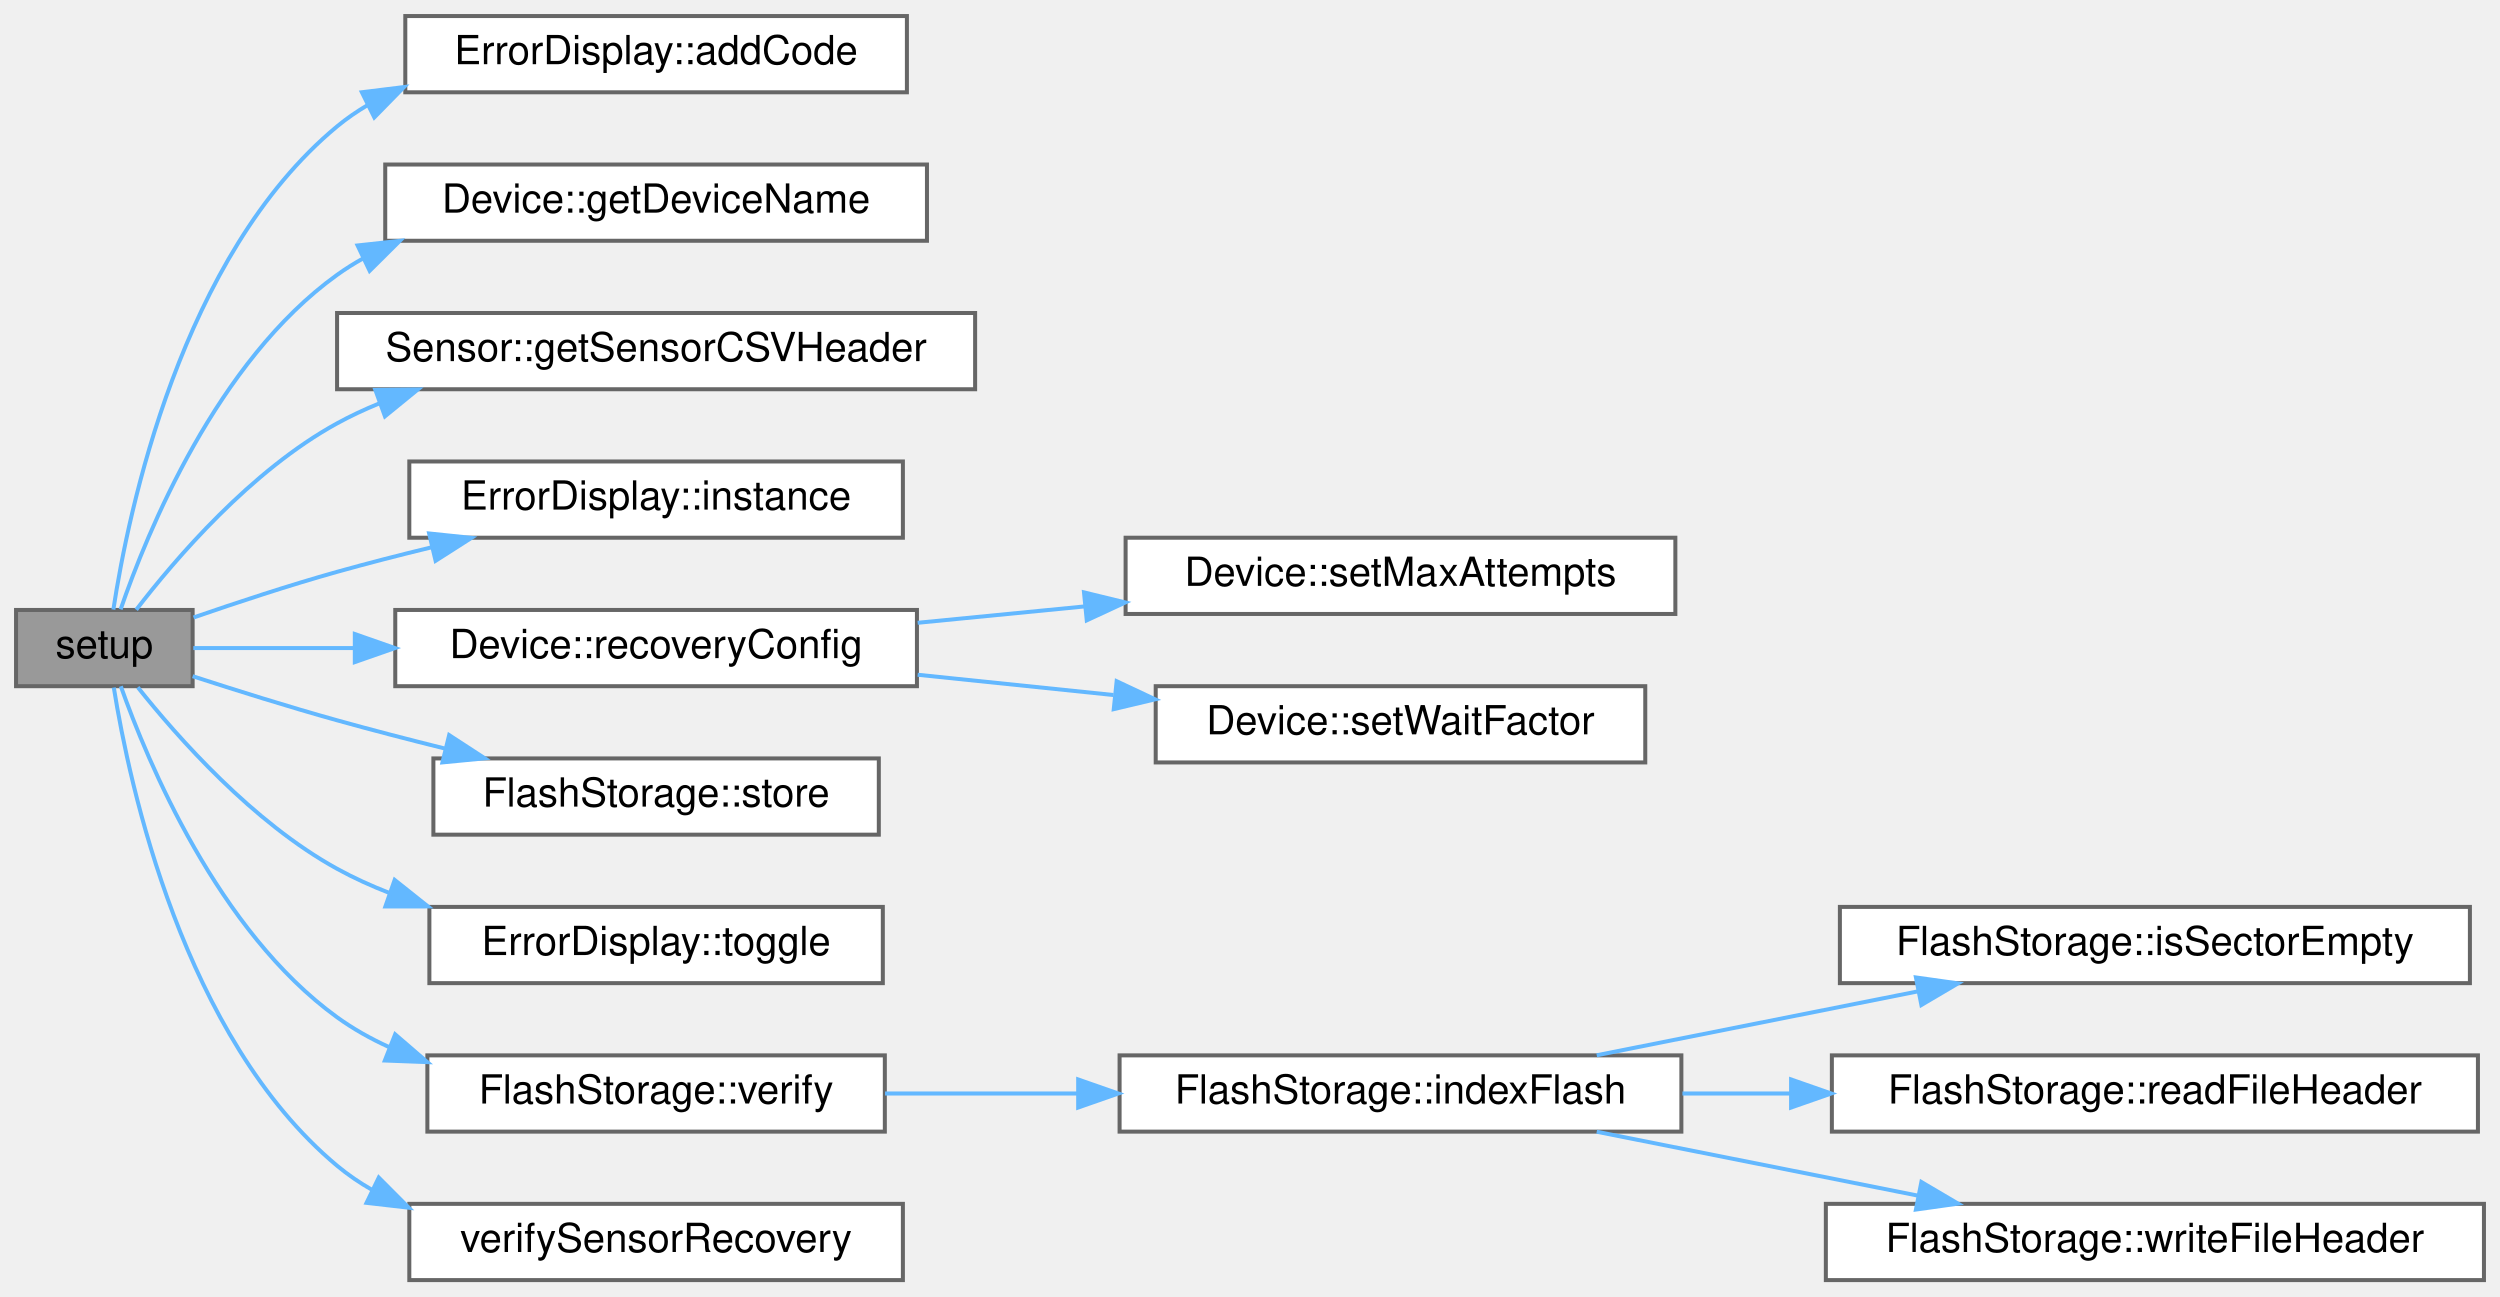
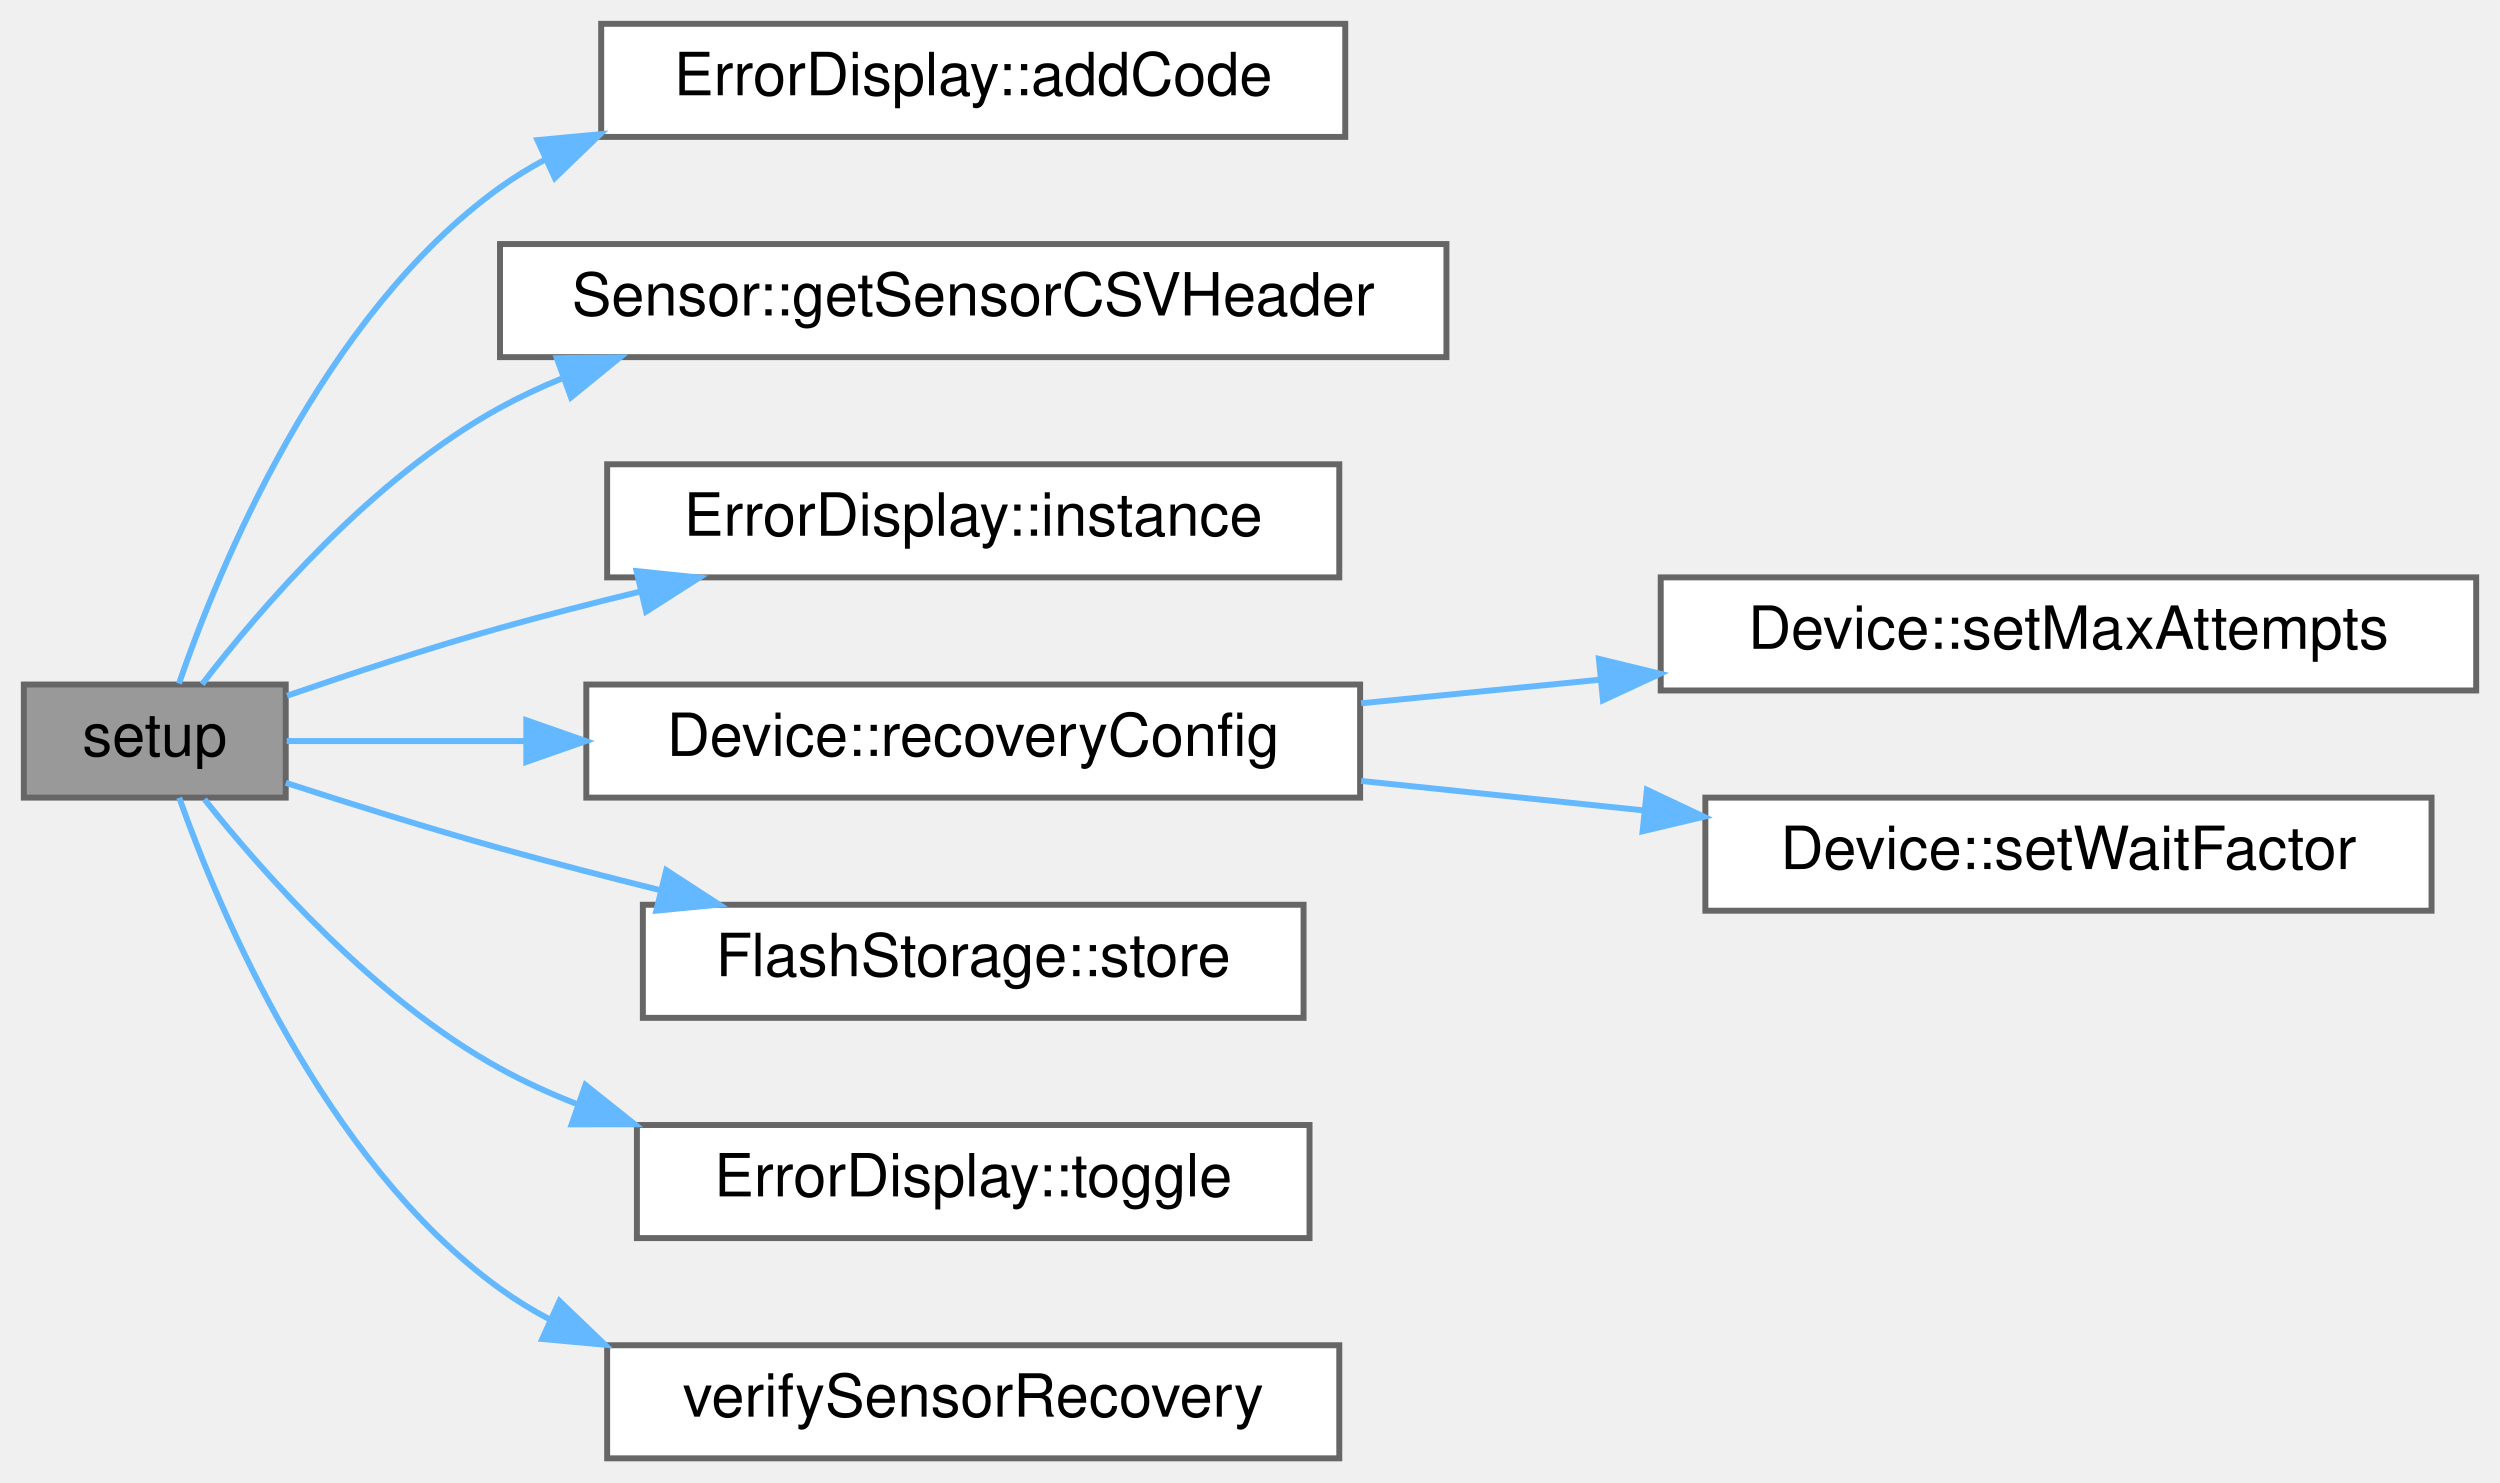
- <svg xmlns="http://www.w3.org/2000/svg" xmlns:xlink="http://www.w3.org/1999/xlink" width="623pt" height="323pt" viewBox="0.00 0.00 623.00 323.00">
-   <g id="graph0" class="graph" transform="scale(1 1) rotate(0) translate(4 319)">
+ <svg xmlns="http://www.w3.org/2000/svg" xmlns:xlink="http://www.w3.org/1999/xlink" width="420pt" height="249pt" viewBox="0.00 0.00 420.00 249.00">
+   <g id="graph0" class="graph" transform="scale(1 1) rotate(0) translate(4 245)">
    <g id="Node000001" class="node">
      <g id="a_Node000001">
        <a xlink:title="Setup for core 0.">
-           <polygon fill="#999999" stroke="#666666" points="44,-167 0,-167 0,-148 44,-148 44,-167" />
-           <text text-anchor="middle" x="22" y="-155" font-family="Helvetica,sans-Serif" font-size="10.00">setup</text>
+           <polygon fill="#999999" stroke="#666666" points="44,-130 0,-130 0,-111 44,-111 44,-130" />
+           <text text-anchor="middle" x="22" y="-118" font-family="Helvetica,sans-Serif" font-size="10.00">setup</text>
        </a>
      </g>
    </g>
    <g id="Node000002" class="node">
      <g id="a_Node000002">
        <a xlink:href="classErrorDisplay.html#a25018c85cd6b4055a5e796153b997d13" target="_top" xlink:title="Sets the error code to the given value if the given error is of a higher priority then the current er...">
-           <polygon fill="white" stroke="#666666" points="222,-315 97,-315 97,-296 222,-296 222,-315" />
-           <text text-anchor="middle" x="159.5" y="-303" font-family="Helvetica,sans-Serif" font-size="10.00">ErrorDisplay::addCode</text>
+           <polygon fill="white" stroke="#666666" points="222,-241 97,-241 97,-222 222,-222 222,-241" />
+           <text text-anchor="middle" x="159.5" y="-229" font-family="Helvetica,sans-Serif" font-size="10.00">ErrorDisplay::addCode</text>
        </a>
      </g>
    </g>
    <g id="edge1_Node000001_Node000002" class="edge">
      <g id="a_edge1_Node000001_Node000002">
        <a xlink:title=" ">
-           <path fill="none" stroke="#63b8ff" d="M24.25,-167.09C27.94,-191.3 41.09,-255.28 80,-287.5 82.4,-289.49 84.98,-291.26 87.68,-292.85" />
-           <polygon fill="#63b8ff" stroke="#63b8ff" points="86.18,-296.01 96.69,-297.31 89.28,-289.74 86.18,-296.01" />
+           <path fill="none" stroke="#63b8ff" d="M26.06,-130.15C32.64,-149.27 50.01,-191.95 80,-213.5 82.39,-215.22 84.93,-216.78 87.56,-218.19" />
+           <polygon fill="#63b8ff" stroke="#63b8ff" points="86.29,-221.46 96.84,-222.46 89.21,-215.1 86.29,-221.46" />
        </a>
      </g>
    </g>
    <g id="Node000003" class="node">
      <g id="a_Node000003">
-         <a xlink:href="classDevice.html#abbc7184e7fb286208c3b30357cf53f88" target="_top" xlink:title=" ">
-           <polygon fill="white" stroke="#666666" points="227,-278 92,-278 92,-259 227,-259 227,-278" />
-           <text text-anchor="middle" x="159.5" y="-266" font-family="Helvetica,sans-Serif" font-size="10.00">Device::getDeviceName</text>
+         <a xlink:href="classSensor.html#a7a1b80d366c585dd9c85992f0ca96d39" target="_top" xlink:title="Get the csv header string associated with this sensor.">
+           <polygon fill="white" stroke="#666666" points="239,-204 80,-204 80,-185 239,-185 239,-204" />
+           <text text-anchor="middle" x="159.5" y="-192" font-family="Helvetica,sans-Serif" font-size="10.00">Sensor::getSensorCSVHeader</text>
        </a>
      </g>
    </g>
    <g id="edge2_Node000001_Node000003" class="edge">
      <g id="a_edge2_Node000001_Node000003">
        <a xlink:title=" ">
-           <path fill="none" stroke="#63b8ff" d="M26.06,-167.15C32.64,-186.27 50.01,-228.95 80,-250.5 82.09,-252 84.28,-253.38 86.55,-254.64" />
-           <polygon fill="#63b8ff" stroke="#63b8ff" points="85.11,-257.83 95.64,-258.98 88.12,-251.51 85.11,-257.83" />
+           <path fill="none" stroke="#63b8ff" d="M29.95,-130.05C39.67,-142.7 58.58,-164.77 80,-176.5 83.32,-178.32 86.82,-179.96 90.42,-181.43" />
+           <polygon fill="#63b8ff" stroke="#63b8ff" points="89.54,-184.83 100.14,-184.95 91.93,-178.25 89.54,-184.83" />
        </a>
      </g>
    </g>
    <g id="Node000004" class="node">
      <g id="a_Node000004">
-         <a xlink:href="classSensor.html#a7a1b80d366c585dd9c85992f0ca96d39" target="_top" xlink:title="Get the csv header string associated with this sensor.">
-           <polygon fill="white" stroke="#666666" points="239,-241 80,-241 80,-222 239,-222 239,-241" />
-           <text text-anchor="middle" x="159.5" y="-229" font-family="Helvetica,sans-Serif" font-size="10.00">Sensor::getSensorCSVHeader</text>
+         <a xlink:href="classErrorDisplay.html#a4f9e7e64ffc64711653b539bf3d8d24f" target="_top" xlink:title="Accesses the only instance of ErrorDisplay (Singleton)">
+           <polygon fill="white" stroke="#666666" points="221,-167 98,-167 98,-148 221,-148 221,-167" />
+           <text text-anchor="middle" x="159.5" y="-155" font-family="Helvetica,sans-Serif" font-size="10.00">ErrorDisplay::instance</text>
        </a>
      </g>
    </g>
    <g id="edge3_Node000001_Node000004" class="edge">
      <g id="a_edge3_Node000001_Node000004">
        <a xlink:title=" ">
-           <path fill="none" stroke="#63b8ff" d="M29.95,-167.05C39.67,-179.7 58.58,-201.77 80,-213.5 83.32,-215.32 86.82,-216.96 90.42,-218.43" />
-           <polygon fill="#63b8ff" stroke="#63b8ff" points="89.54,-221.83 100.14,-221.95 91.93,-215.25 89.54,-221.83" />
+           <path fill="none" stroke="#63b8ff" d="M44.23,-128.12C54.89,-131.8 68.05,-136.15 80,-139.5 87.57,-141.62 95.61,-143.69 103.54,-145.61" />
+           <polygon fill="#63b8ff" stroke="#63b8ff" points="102.94,-149.06 113.48,-147.96 104.55,-142.25 102.94,-149.06" />
        </a>
      </g>
    </g>
    <g id="Node000005" class="node">
      <g id="a_Node000005">
-         <a xlink:href="classErrorDisplay.html#a4f9e7e64ffc64711653b539bf3d8d24f" target="_top" xlink:title="Accesses the only instance of ErrorDisplay (Singleton)">
-           <polygon fill="white" stroke="#666666" points="221,-204 98,-204 98,-185 221,-185 221,-204" />
-           <text text-anchor="middle" x="159.5" y="-192" font-family="Helvetica,sans-Serif" font-size="10.00">ErrorDisplay::instance</text>
+         <a xlink:href="classDevice.html#af64c14c9b8d2c9001f81c1ce6776a565" target="_top" xlink:title="Set recovery config (used keep default constructor)">
+           <polygon fill="white" stroke="#666666" points="224.5,-130 94.5,-130 94.5,-111 224.5,-111 224.5,-130" />
+           <text text-anchor="middle" x="159.5" y="-118" font-family="Helvetica,sans-Serif" font-size="10.00">Device::recoveryConfig</text>
        </a>
      </g>
    </g>
    <g id="edge4_Node000001_Node000005" class="edge">
      <g id="a_edge4_Node000001_Node000005">
        <a xlink:title=" ">
-           <path fill="none" stroke="#63b8ff" d="M44.23,-165.12C54.89,-168.8 68.05,-173.15 80,-176.5 87.57,-178.62 95.61,-180.69 103.54,-182.61" />
-           <polygon fill="#63b8ff" stroke="#63b8ff" points="102.94,-186.06 113.48,-184.96 104.55,-179.25 102.94,-186.06" />
+           <path fill="none" stroke="#63b8ff" d="M44.17,-120.5C55.24,-120.5 69.52,-120.5 84.22,-120.5" />
+           <polygon fill="#63b8ff" stroke="#63b8ff" points="84.42,-124 94.42,-120.5 84.42,-117 84.42,-124" />
        </a>
      </g>
    </g>
-     <g id="Node000006" class="node">
-       <g id="a_Node000006">
-         <a xlink:href="classDevice.html#af64c14c9b8d2c9001f81c1ce6776a565" target="_top" xlink:title="Set recovery config (used keep default constructor)">
-           <polygon fill="white" stroke="#666666" points="224.5,-167 94.5,-167 94.5,-148 224.5,-148 224.5,-167" />
-           <text text-anchor="middle" x="159.5" y="-155" font-family="Helvetica,sans-Serif" font-size="10.00">Device::recoveryConfig</text>
+     <g id="Node000008" class="node">
+       <g id="a_Node000008">
+         <a xlink:href="classFlashStorage.html#a4890571487bb855dd72c050dc37a73f1" target="_top" xlink:title="Stores a string in flash memory, appending a newline at the end.">
+           <polygon fill="white" stroke="#666666" points="215,-93 104,-93 104,-74 215,-74 215,-93" />
+           <text text-anchor="middle" x="159.5" y="-81" font-family="Helvetica,sans-Serif" font-size="10.00">FlashStorage::store</text>
        </a>
      </g>
    </g>
-     <g id="edge5_Node000001_Node000006" class="edge">
-       <g id="a_edge5_Node000001_Node000006">
+     <g id="edge7_Node000001_Node000008" class="edge">
+       <g id="a_edge7_Node000001_Node000008">
        <a xlink:title=" ">
-           <path fill="none" stroke="#63b8ff" d="M44.17,-157.5C55.24,-157.5 69.52,-157.5 84.22,-157.5" />
-           <polygon fill="#63b8ff" stroke="#63b8ff" points="84.42,-161 94.42,-157.5 84.42,-154 84.42,-161" />
+           <path fill="none" stroke="#63b8ff" d="M44.01,-113.49C54.73,-110.01 68,-105.84 80,-102.5 88.64,-100.09 97.86,-97.7 106.83,-95.47" />
+           <polygon fill="#63b8ff" stroke="#63b8ff" points="107.93,-98.81 116.81,-93.03 106.26,-92.01 107.93,-98.81" />
        </a>
      </g>
    </g>
    <g id="Node000009" class="node">
      <g id="a_Node000009">
-         <a xlink:href="classFlashStorage.html#a4890571487bb855dd72c050dc37a73f1" target="_top" xlink:title="Stores a string in flash memory, appending a newline at the end.">
-           <polygon fill="white" stroke="#666666" points="215,-130 104,-130 104,-111 215,-111 215,-130" />
-           <text text-anchor="middle" x="159.5" y="-118" font-family="Helvetica,sans-Serif" font-size="10.00">FlashStorage::store</text>
+         <a xlink:href="classErrorDisplay.html#a493bde338b369414abffe90e0d49e93b" target="_top" xlink:title="Toggles the level of the error display.">
+           <polygon fill="white" stroke="#666666" points="216,-56 103,-56 103,-37 216,-37 216,-56" />
+           <text text-anchor="middle" x="159.5" y="-44" font-family="Helvetica,sans-Serif" font-size="10.00">ErrorDisplay::toggle</text>
        </a>
      </g>
    </g>
    <g id="edge8_Node000001_Node000009" class="edge">
      <g id="a_edge8_Node000001_Node000009">
        <a xlink:title=" ">
-           <path fill="none" stroke="#63b8ff" d="M44.01,-150.49C54.73,-147.01 68,-142.84 80,-139.5 88.64,-137.09 97.86,-134.7 106.83,-132.47" />
-           <polygon fill="#63b8ff" stroke="#63b8ff" points="107.93,-135.81 116.81,-130.03 106.26,-129.01 107.93,-135.81" />
+           <path fill="none" stroke="#63b8ff" d="M30.34,-110.73C40.23,-98.29 59.03,-77.02 80,-65.5 84.16,-63.21 88.59,-61.2 93.15,-59.43" />
+           <polygon fill="#63b8ff" stroke="#63b8ff" points="94.35,-62.72 102.64,-56.12 92.04,-56.11 94.35,-62.72" />
        </a>
      </g>
    </g>
    <g id="Node000010" class="node">
      <g id="a_Node000010">
-         <a xlink:href="classErrorDisplay.html#a493bde338b369414abffe90e0d49e93b" target="_top" xlink:title="Toggles the level of the error display.">
-           <polygon fill="white" stroke="#666666" points="216,-93 103,-93 103,-74 216,-74 216,-93" />
-           <text text-anchor="middle" x="159.5" y="-81" font-family="Helvetica,sans-Serif" font-size="10.00">ErrorDisplay::toggle</text>
+         <a xlink:href="main_8cpp.html#aa425d367210d5186b9622823077556fb" target="_top" xlink:title="Uses Device abstraction to verify sensors Incompatible with initial header generation.">
+           <polygon fill="white" stroke="#666666" points="221,-19 98,-19 98,0 221,0 221,-19" />
+           <text text-anchor="middle" x="159.5" y="-7" font-family="Helvetica,sans-Serif" font-size="10.00">verifySensorRecovery</text>
        </a>
      </g>
    </g>
    <g id="edge9_Node000001_Node000010" class="edge">
      <g id="a_edge9_Node000001_Node000010">
        <a xlink:title=" ">
-           <path fill="none" stroke="#63b8ff" d="M30.34,-147.73C40.23,-135.29 59.03,-114.02 80,-102.5 84.16,-100.21 88.59,-98.2 93.15,-96.43" />
-           <polygon fill="#63b8ff" stroke="#63b8ff" points="94.35,-99.72 102.64,-93.12 92.04,-93.11 94.35,-99.72" />
+           <path fill="none" stroke="#63b8ff" d="M26.11,-110.98C32.79,-92.12 50.33,-49.99 80,-28.5 82.67,-26.57 85.51,-24.83 88.47,-23.27" />
+           <polygon fill="#63b8ff" stroke="#63b8ff" points="89.99,-26.42 97.64,-19.08 87.09,-20.05 89.99,-26.42" />
        </a>
      </g>
    </g>
-     <g id="Node000011" class="node">
-       <g id="a_Node000011">
-         <a xlink:href="classFlashStorage.html#addf2a0a14a0a92ccce2d55eac60282e4" target="_top" xlink:title="Verifies the flash connection and prepares for data storage.">
-           <polygon fill="white" stroke="#666666" points="216.5,-56 102.5,-56 102.5,-37 216.5,-37 216.5,-56" />
-           <text text-anchor="middle" x="159.5" y="-44" font-family="Helvetica,sans-Serif" font-size="10.00">FlashStorage::verify</text>
+     <g id="Node000006" class="node">
+       <g id="a_Node000006">
+         <a xlink:href="classDevice.html#a55cbddb95f3d79876d10e8d5bc85ba5d" target="_top" xlink:title="Set max_attempts.">
+           <polygon fill="white" stroke="#666666" points="412,-148 275,-148 275,-129 412,-129 412,-148" />
+           <text text-anchor="middle" x="343.5" y="-136" font-family="Helvetica,sans-Serif" font-size="10.00">Device::setMaxAttempts</text>
        </a>
      </g>
    </g>
-     <g id="edge10_Node000001_Node000011" class="edge">
-       <g id="a_edge10_Node000001_Node000011">
+     <g id="edge5_Node000005_Node000006" class="edge">
+       <g id="a_edge5_Node000005_Node000006">
        <a xlink:title=" ">
-           <path fill="none" stroke="#63b8ff" d="M26.11,-147.98C32.79,-129.12 50.33,-86.99 80,-65.5 83.98,-62.62 88.34,-60.17 92.9,-58.09" />
-           <polygon fill="#63b8ff" stroke="#63b8ff" points="94.47,-61.24 102.49,-54.32 91.9,-54.72 94.47,-61.24" />
-         </a>
-       </g>
-     </g>
-     <g id="Node000016" class="node">
-       <g id="a_Node000016">
-         <a xlink:href="main_8cpp.html#aa425d367210d5186b9622823077556fb" target="_top" xlink:title="Uses Device abstraction to verify sensors Incompatible with initial header generation.">
-           <polygon fill="white" stroke="#666666" points="221,-19 98,-19 98,0 221,0 221,-19" />
-           <text text-anchor="middle" x="159.5" y="-7" font-family="Helvetica,sans-Serif" font-size="10.00">verifySensorRecovery</text>
-         </a>
-       </g>
-     </g>
-     <g id="edge15_Node000001_Node000016" class="edge">
-       <g id="a_edge15_Node000001_Node000016">
-         <a xlink:title=" ">
-           <path fill="none" stroke="#63b8ff" d="M24.36,-147.66C28.23,-123.43 41.67,-60.53 80,-28.5 82.72,-26.23 85.67,-24.22 88.77,-22.45" />
-           <polygon fill="#63b8ff" stroke="#63b8ff" points="90.39,-25.55 97.87,-18.04 87.34,-19.25 90.39,-25.55" />
+           <path fill="none" stroke="#63b8ff" d="M224.67,-126.85C237.63,-128.13 251.4,-129.49 264.77,-130.81" />
+           <polygon fill="#63b8ff" stroke="#63b8ff" points="264.61,-134.31 274.9,-131.81 265.3,-127.35 264.61,-134.31" />
        </a>
      </g>
    </g>
    <g id="Node000007" class="node">
      <g id="a_Node000007">
-         <a xlink:href="classDevice.html#a55cbddb95f3d79876d10e8d5bc85ba5d" target="_top" xlink:title="Set max_attempts.">
-           <polygon fill="white" stroke="#666666" points="413.5,-185 276.5,-185 276.5,-166 413.5,-166 413.5,-185" />
-           <text text-anchor="middle" x="345" y="-173" font-family="Helvetica,sans-Serif" font-size="10.00">Device::setMaxAttempts</text>
+         <a xlink:href="classDevice.html#ae71d2f19c89f1ebfcd756c030458f3b5" target="_top" xlink:title="Set wait_factor.">
+           <polygon fill="white" stroke="#666666" points="404.5,-111 282.5,-111 282.5,-92 404.5,-92 404.5,-111" />
+           <text text-anchor="middle" x="343.5" y="-99" font-family="Helvetica,sans-Serif" font-size="10.00">Device::setWaitFactor</text>
        </a>
      </g>
    </g>
-     <g id="edge6_Node000006_Node000007" class="edge">
-       <g id="a_edge6_Node000006_Node000007">
+     <g id="edge6_Node000005_Node000007" class="edge">
+       <g id="a_edge6_Node000005_Node000007">
        <a xlink:title=" ">
-           <path fill="none" stroke="#63b8ff" d="M224.68,-163.8C238.15,-165.12 252.5,-166.52 266.4,-167.89" />
-           <polygon fill="#63b8ff" stroke="#63b8ff" points="266.13,-171.38 276.43,-168.87 266.82,-164.41 266.13,-171.38" />
-         </a>
-       </g>
-     </g>
-     <g id="Node000008" class="node">
-       <g id="a_Node000008">
-         <a xlink:href="classDevice.html#ae71d2f19c89f1ebfcd756c030458f3b5" target="_top" xlink:title="Set wait_factor.">
-           <polygon fill="white" stroke="#666666" points="406,-148 284,-148 284,-129 406,-129 406,-148" />
-           <text text-anchor="middle" x="345" y="-136" font-family="Helvetica,sans-Serif" font-size="10.00">Device::setWaitFactor</text>
-         </a>
-       </g>
-     </g>
-     <g id="edge7_Node000006_Node000008" class="edge">
-       <g id="a_edge7_Node000006_Node000008">
-         <a xlink:title=" ">
-           <path fill="none" stroke="#63b8ff" d="M224.68,-150.85C240.45,-149.22 257.42,-147.47 273.47,-145.8" />
-           <polygon fill="#63b8ff" stroke="#63b8ff" points="274.27,-149.24 283.86,-144.73 273.55,-142.28 274.27,-149.24" />
-         </a>
-       </g>
-     </g>
-     <g id="Node000012" class="node">
-       <g id="a_Node000012">
-         <a xlink:href="classFlashStorage.html#a959ed7240cf70430f05686720e1ead5a" target="_top" xlink:title="Locates the next available file block &amp; tracks existing files.">
-           <polygon fill="white" stroke="#666666" points="415,-56 275,-56 275,-37 415,-37 415,-56" />
-           <text text-anchor="middle" x="345" y="-44" font-family="Helvetica,sans-Serif" font-size="10.00">FlashStorage::indexFlash</text>
-         </a>
-       </g>
-     </g>
-     <g id="edge11_Node000011_Node000012" class="edge">
-       <g id="a_edge11_Node000011_Node000012">
-         <a xlink:title=" ">
-           <path fill="none" stroke="#63b8ff" d="M216.55,-46.5C231.74,-46.5 248.47,-46.5 264.68,-46.5" />
-           <polygon fill="#63b8ff" stroke="#63b8ff" points="264.68,-50 274.68,-46.5 264.68,-43 264.68,-50" />
-         </a>
-       </g>
-     </g>
-     <g id="Node000013" class="node">
-       <g id="a_Node000013">
-         <a xlink:href="classFlashStorage.html#a97b10db97f42549e197feeff3f3f9abb" target="_top" xlink:title="Determines if the current sector is empty.">
-           <polygon fill="white" stroke="#666666" points="611.5,-93 454.5,-93 454.5,-74 611.5,-74 611.5,-93" />
-           <text text-anchor="middle" x="533" y="-81" font-family="Helvetica,sans-Serif" font-size="10.00">FlashStorage::isSectorEmpty</text>
-         </a>
-       </g>
-     </g>
-     <g id="edge12_Node000012_Node000013" class="edge">
-       <g id="a_edge12_Node000012_Node000013">
-         <a xlink:title=" ">
-           <path fill="none" stroke="#63b8ff" d="M393.9,-56.03C418.32,-60.89 448.22,-66.83 473.94,-71.95" />
-           <polygon fill="#63b8ff" stroke="#63b8ff" points="473.45,-75.42 483.94,-73.94 474.81,-68.56 473.45,-75.42" />
-         </a>
-       </g>
-     </g>
-     <g id="Node000014" class="node">
-       <g id="a_Node000014">
-         <a xlink:href="classFlashStorage.html#aa64883a0b4aa2c9124d0be9b4722d729" target="_top" xlink:title="Determines if the first 4 bytes of a sector are a file header.">
-           <polygon fill="white" stroke="#666666" points="613.5,-56 452.5,-56 452.5,-37 613.5,-37 613.5,-56" />
-           <text text-anchor="middle" x="533" y="-44" font-family="Helvetica,sans-Serif" font-size="10.00">FlashStorage::readFileHeader</text>
-         </a>
-       </g>
-     </g>
-     <g id="edge13_Node000012_Node000014" class="edge">
-       <g id="a_edge13_Node000012_Node000014">
-         <a xlink:title=" ">
-           <path fill="none" stroke="#63b8ff" d="M415.26,-46.5C424.04,-46.5 433.12,-46.5 442.17,-46.5" />
-           <polygon fill="#63b8ff" stroke="#63b8ff" points="442.34,-50 452.34,-46.5 442.34,-43 442.34,-50" />
-         </a>
-       </g>
-     </g>
-     <g id="Node000015" class="node">
-       <g id="a_Node000015">
-         <a xlink:href="classFlashStorage.html#a3f4de49bad97284528ebd5279abf3985" target="_top" xlink:title="Writes the file header to the start of a new sector.">
-           <polygon fill="white" stroke="#666666" points="615,-19 451,-19 451,0 615,0 615,-19" />
-           <text text-anchor="middle" x="533" y="-7" font-family="Helvetica,sans-Serif" font-size="10.00">FlashStorage::writeFileHeader</text>
-         </a>
-       </g>
-     </g>
-     <g id="edge14_Node000012_Node000015" class="edge">
-       <g id="a_edge14_Node000012_Node000015">
-         <a xlink:title=" ">
-           <path fill="none" stroke="#63b8ff" d="M393.9,-36.97C418.32,-32.11 448.22,-26.17 473.94,-21.05" />
-           <polygon fill="#63b8ff" stroke="#63b8ff" points="474.81,-24.44 483.94,-19.06 473.45,-17.58 474.81,-24.44" />
+           <path fill="none" stroke="#63b8ff" d="M224.67,-113.8C240.03,-112.2 256.51,-110.48 272.14,-108.85" />
+           <polygon fill="#63b8ff" stroke="#63b8ff" points="272.68,-112.31 282.26,-107.79 271.96,-105.35 272.68,-112.31" />
        </a>
      </g>
    </g>
  </g>
</svg>
